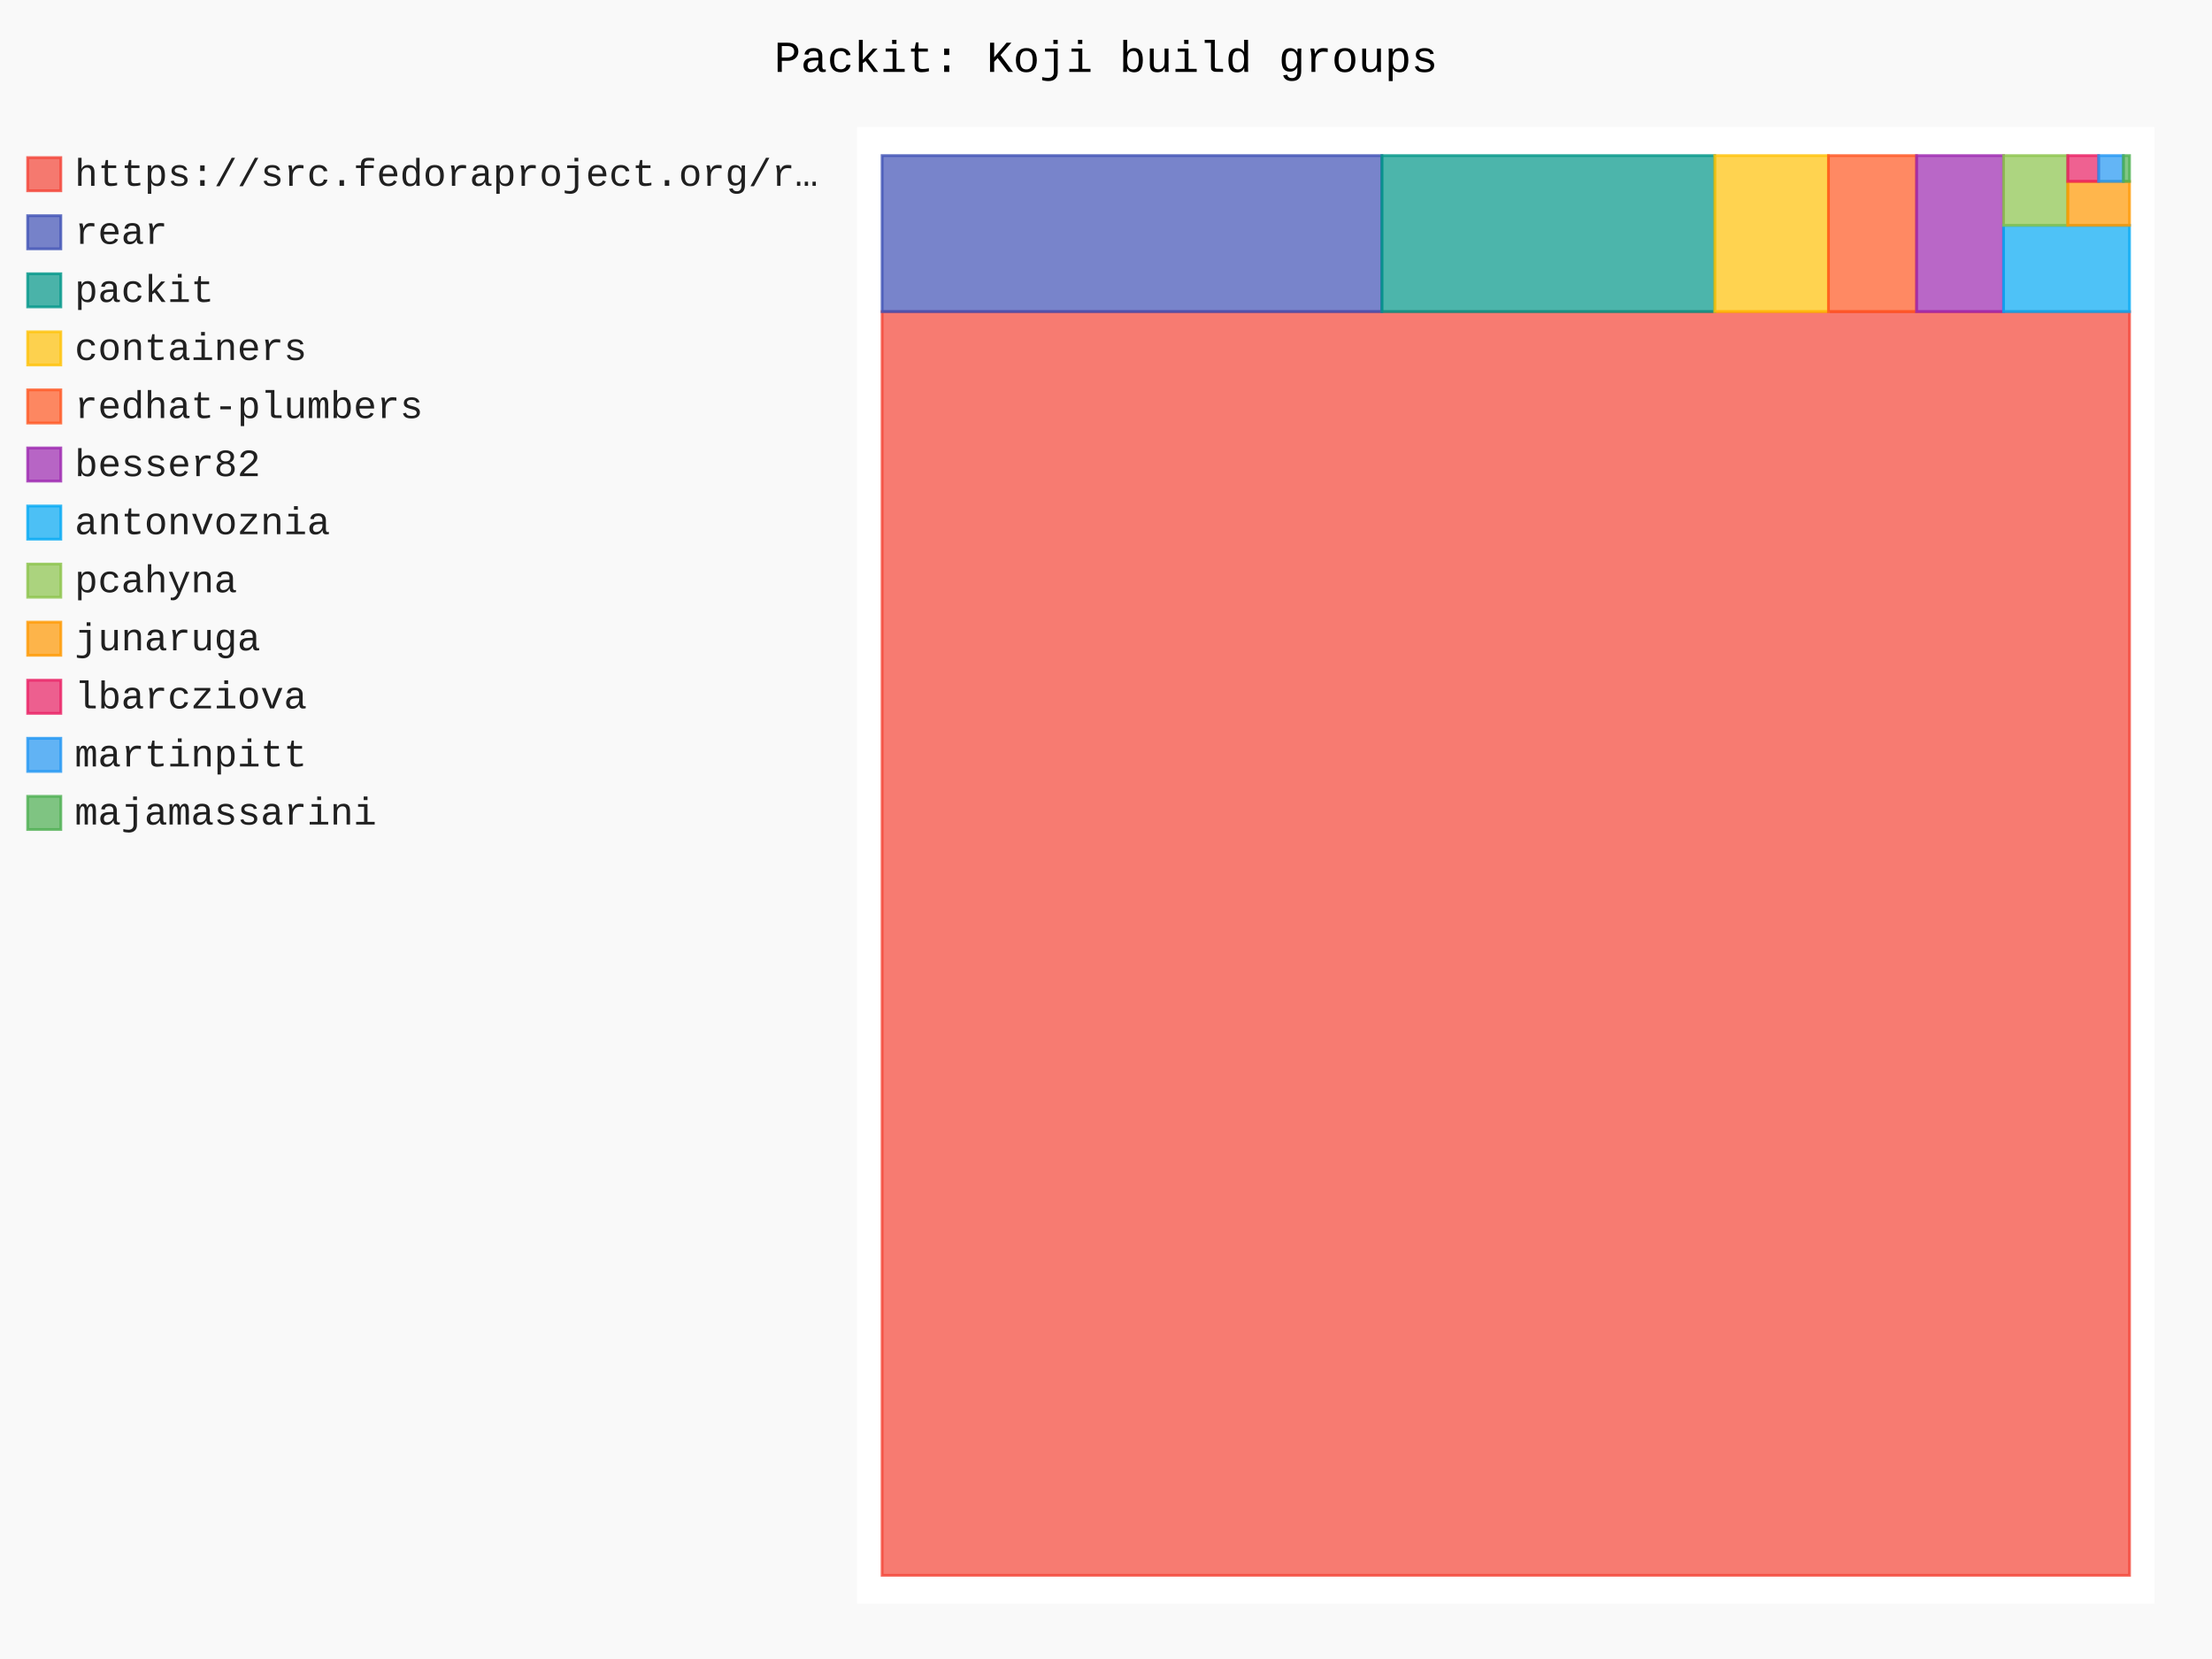
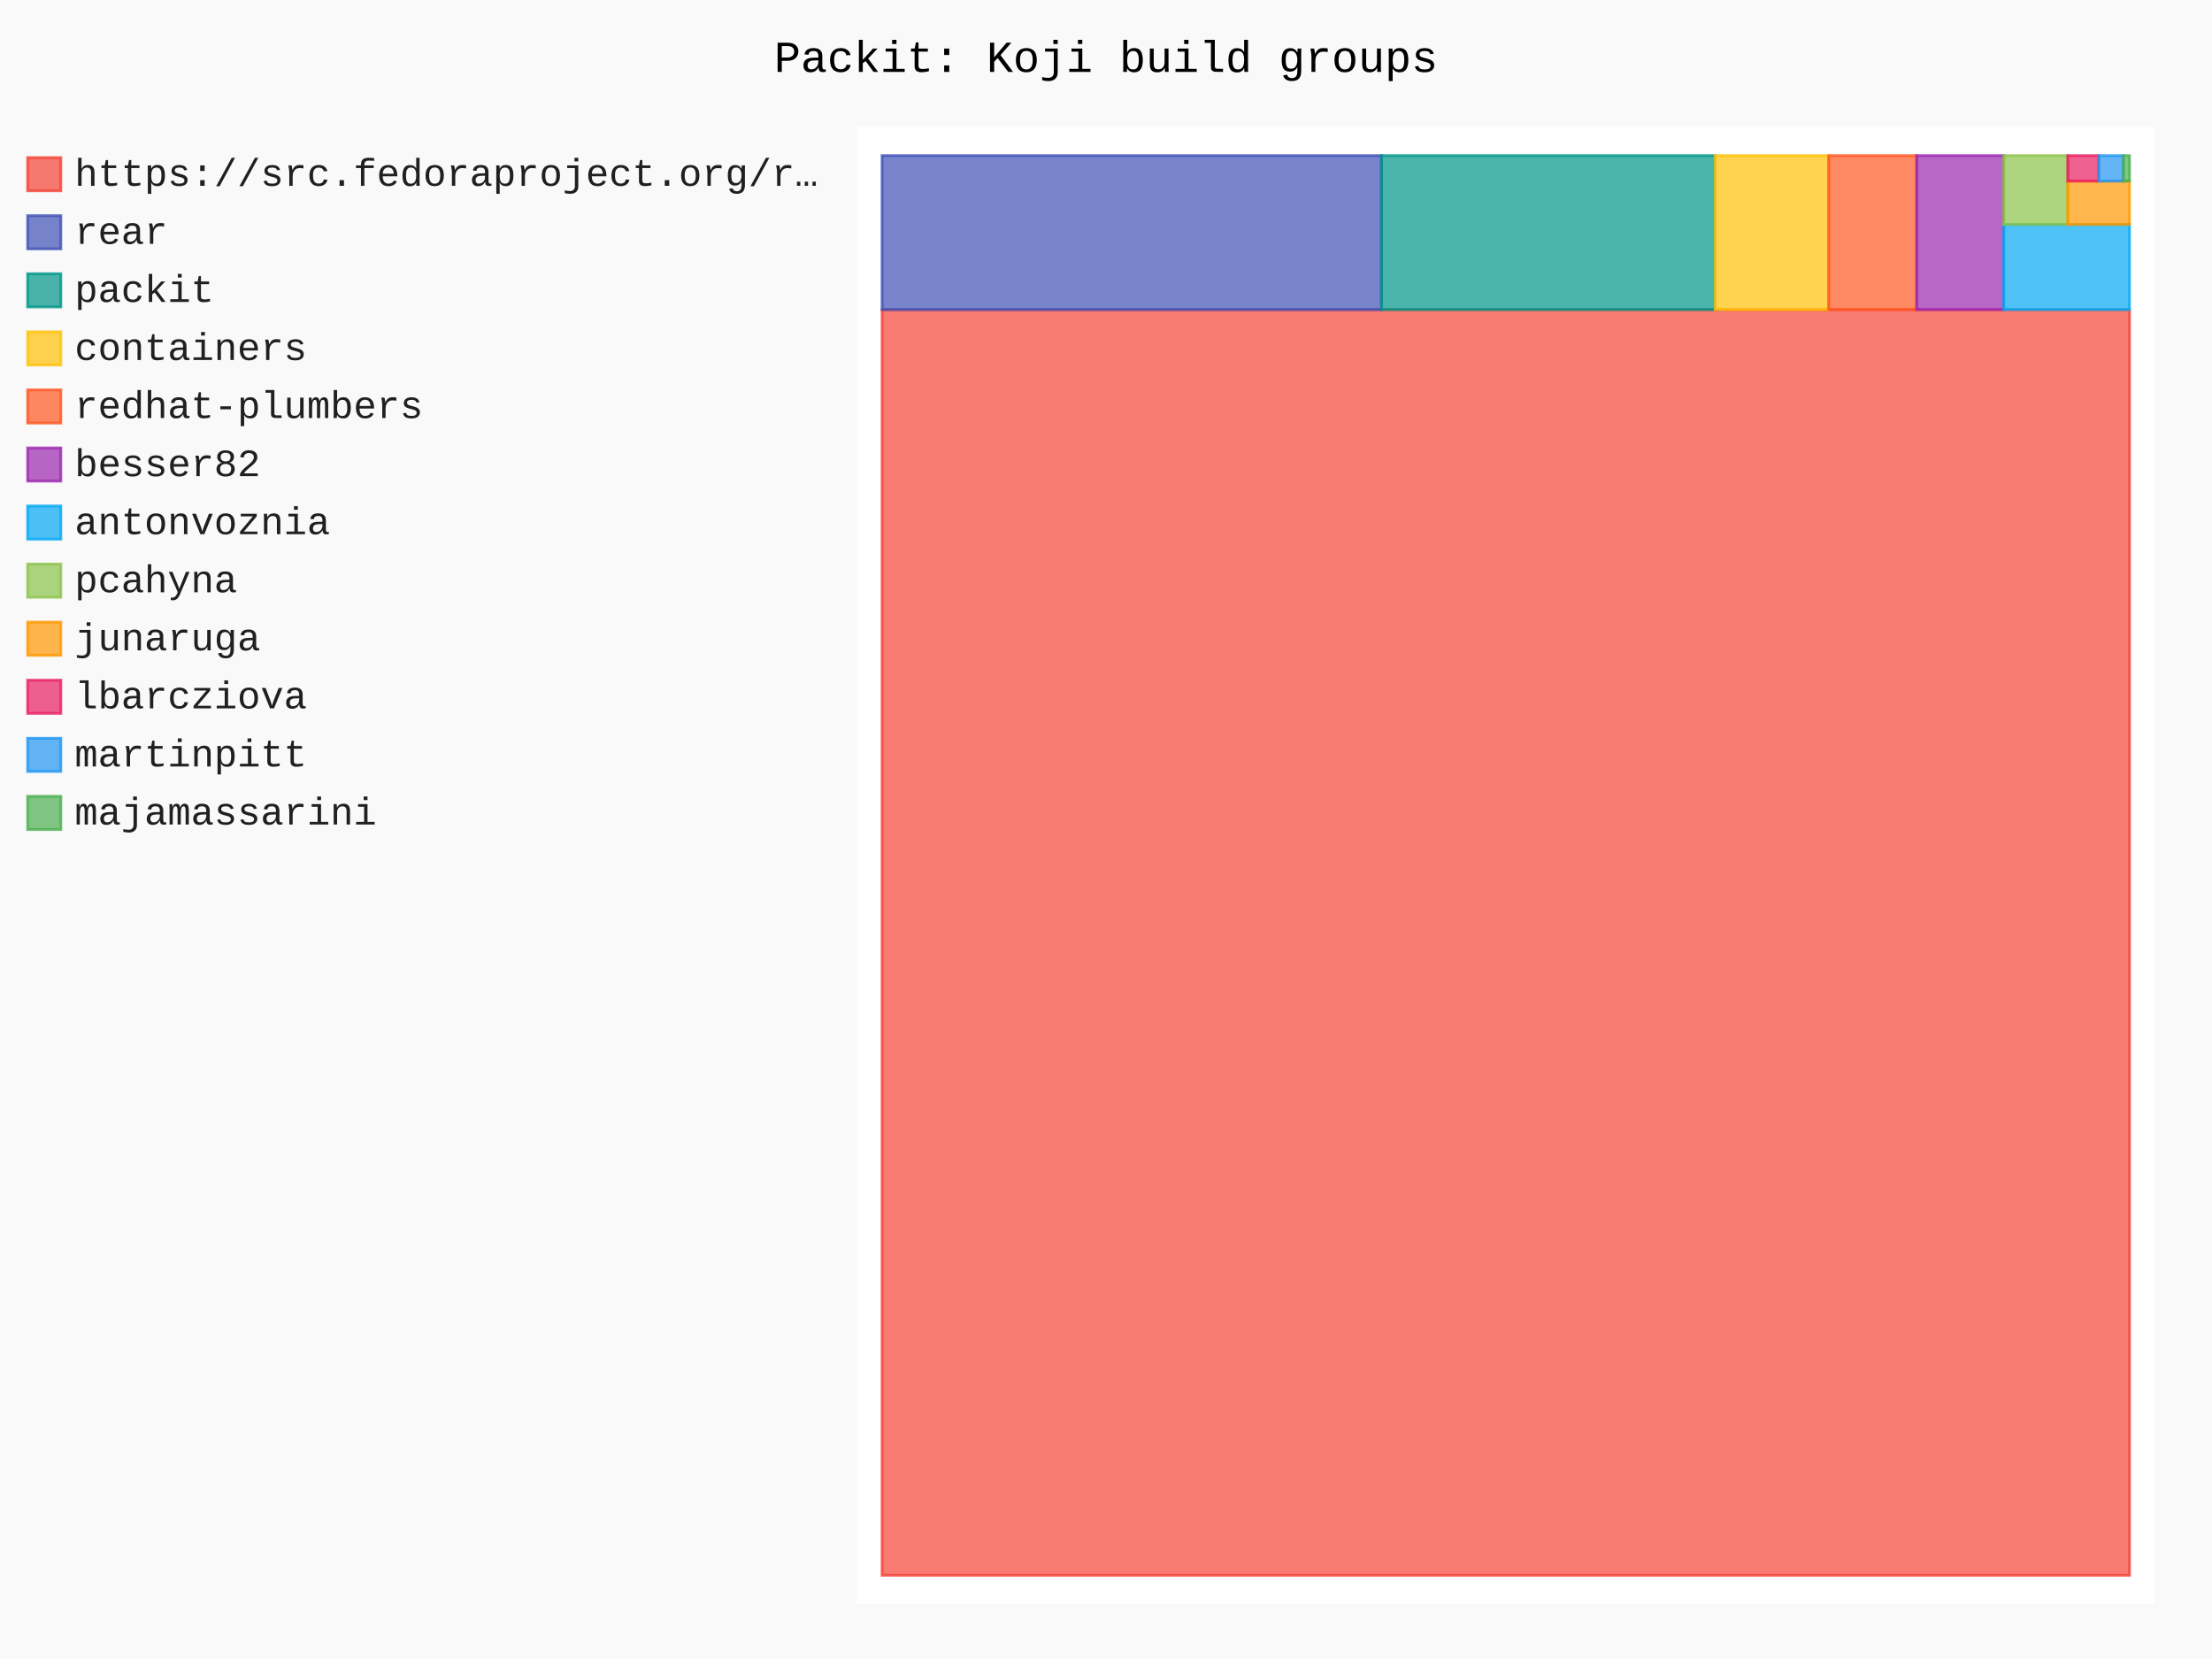
- <svg xmlns="http://www.w3.org/2000/svg" id="chart-90a12028-9583-4507-a07d-66be685a1236" class="pygal-chart" viewBox="0 0 800 600">
+ <svg xmlns="http://www.w3.org/2000/svg" id="chart-0a63d9a4-ad06-4e2a-a9b1-6d772ca0bd11" class="pygal-chart" viewBox="0 0 800 600">
  <defs>
-     <style type="text/css">#chart-90a12028-9583-4507-a07d-66be685a1236{-webkit-user-select:none;-webkit-font-smoothing:antialiased;font-family:Consolas,"Liberation Mono",Menlo,Courier,monospace}#chart-90a12028-9583-4507-a07d-66be685a1236 .title{font-family:Consolas,"Liberation Mono",Menlo,Courier,monospace;font-size:16px}#chart-90a12028-9583-4507-a07d-66be685a1236 .legends .legend text{font-family:Consolas,"Liberation Mono",Menlo,Courier,monospace;font-size:14px}#chart-90a12028-9583-4507-a07d-66be685a1236 .axis text{font-family:Consolas,"Liberation Mono",Menlo,Courier,monospace;font-size:10px}#chart-90a12028-9583-4507-a07d-66be685a1236 .axis text.major{font-family:Consolas,"Liberation Mono",Menlo,Courier,monospace;font-size:10px}#chart-90a12028-9583-4507-a07d-66be685a1236 .text-overlay text.value{font-family:Consolas,"Liberation Mono",Menlo,Courier,monospace;font-size:16px}#chart-90a12028-9583-4507-a07d-66be685a1236 .text-overlay text.label{font-family:Consolas,"Liberation Mono",Menlo,Courier,monospace;font-size:10px}#chart-90a12028-9583-4507-a07d-66be685a1236 .tooltip{font-family:Consolas,"Liberation Mono",Menlo,Courier,monospace;font-size:14px}#chart-90a12028-9583-4507-a07d-66be685a1236 text.no_data{font-family:Consolas,"Liberation Mono",Menlo,Courier,monospace;font-size:64px}
- #chart-90a12028-9583-4507-a07d-66be685a1236{background-color:rgba(249,249,249,1)}#chart-90a12028-9583-4507-a07d-66be685a1236 path,#chart-90a12028-9583-4507-a07d-66be685a1236 line,#chart-90a12028-9583-4507-a07d-66be685a1236 rect,#chart-90a12028-9583-4507-a07d-66be685a1236 circle{-webkit-transition:150ms;-moz-transition:150ms;transition:150ms}#chart-90a12028-9583-4507-a07d-66be685a1236 .graph &gt; .background{fill:rgba(249,249,249,1)}#chart-90a12028-9583-4507-a07d-66be685a1236 .plot &gt; .background{fill:rgba(255,255,255,1)}#chart-90a12028-9583-4507-a07d-66be685a1236 .graph{fill:rgba(0,0,0,.87)}#chart-90a12028-9583-4507-a07d-66be685a1236 text.no_data{fill:rgba(0,0,0,1)}#chart-90a12028-9583-4507-a07d-66be685a1236 .title{fill:rgba(0,0,0,1)}#chart-90a12028-9583-4507-a07d-66be685a1236 .legends .legend text{fill:rgba(0,0,0,.87)}#chart-90a12028-9583-4507-a07d-66be685a1236 .legends .legend:hover text{fill:rgba(0,0,0,1)}#chart-90a12028-9583-4507-a07d-66be685a1236 .axis .line{stroke:rgba(0,0,0,1)}#chart-90a12028-9583-4507-a07d-66be685a1236 .axis .guide.line{stroke:rgba(0,0,0,.54)}#chart-90a12028-9583-4507-a07d-66be685a1236 .axis .major.line{stroke:rgba(0,0,0,.87)}#chart-90a12028-9583-4507-a07d-66be685a1236 .axis text.major{fill:rgba(0,0,0,1)}#chart-90a12028-9583-4507-a07d-66be685a1236 .axis.y .guides:hover .guide.line,#chart-90a12028-9583-4507-a07d-66be685a1236 .line-graph .axis.x .guides:hover .guide.line,#chart-90a12028-9583-4507-a07d-66be685a1236 .stackedline-graph .axis.x .guides:hover .guide.line,#chart-90a12028-9583-4507-a07d-66be685a1236 .xy-graph .axis.x .guides:hover .guide.line{stroke:rgba(0,0,0,1)}#chart-90a12028-9583-4507-a07d-66be685a1236 .axis .guides:hover text{fill:rgba(0,0,0,1)}#chart-90a12028-9583-4507-a07d-66be685a1236 .reactive{fill-opacity:.7;stroke-opacity:.8;stroke-width:1}#chart-90a12028-9583-4507-a07d-66be685a1236 .ci{stroke:rgba(0,0,0,.87)}#chart-90a12028-9583-4507-a07d-66be685a1236 .reactive.active,#chart-90a12028-9583-4507-a07d-66be685a1236 .active .reactive{fill-opacity:.8;stroke-opacity:.9;stroke-width:4}#chart-90a12028-9583-4507-a07d-66be685a1236 .ci .reactive.active{stroke-width:1.5}#chart-90a12028-9583-4507-a07d-66be685a1236 .series text{fill:rgba(0,0,0,1)}#chart-90a12028-9583-4507-a07d-66be685a1236 .tooltip rect{fill:rgba(255,255,255,1);stroke:rgba(0,0,0,1);-webkit-transition:opacity 150ms;-moz-transition:opacity 150ms;transition:opacity 150ms}#chart-90a12028-9583-4507-a07d-66be685a1236 .tooltip .label{fill:rgba(0,0,0,.87)}#chart-90a12028-9583-4507-a07d-66be685a1236 .tooltip .label{fill:rgba(0,0,0,.87)}#chart-90a12028-9583-4507-a07d-66be685a1236 .tooltip .legend{font-size:.8em;fill:rgba(0,0,0,.54)}#chart-90a12028-9583-4507-a07d-66be685a1236 .tooltip .x_label{font-size:.6em;fill:rgba(0,0,0,1)}#chart-90a12028-9583-4507-a07d-66be685a1236 .tooltip .xlink{font-size:.5em;text-decoration:underline}#chart-90a12028-9583-4507-a07d-66be685a1236 .tooltip .value{font-size:1.5em}#chart-90a12028-9583-4507-a07d-66be685a1236 .bound{font-size:.5em}#chart-90a12028-9583-4507-a07d-66be685a1236 .max-value{font-size:.75em;fill:rgba(0,0,0,.54)}#chart-90a12028-9583-4507-a07d-66be685a1236 .map-element{fill:rgba(255,255,255,1);stroke:rgba(0,0,0,.54) !important}#chart-90a12028-9583-4507-a07d-66be685a1236 .map-element .reactive{fill-opacity:inherit;stroke-opacity:inherit}#chart-90a12028-9583-4507-a07d-66be685a1236 .color-0,#chart-90a12028-9583-4507-a07d-66be685a1236 .color-0 a:visited{stroke:#F44336;fill:#F44336}#chart-90a12028-9583-4507-a07d-66be685a1236 .color-1,#chart-90a12028-9583-4507-a07d-66be685a1236 .color-1 a:visited{stroke:#3F51B5;fill:#3F51B5}#chart-90a12028-9583-4507-a07d-66be685a1236 .color-2,#chart-90a12028-9583-4507-a07d-66be685a1236 .color-2 a:visited{stroke:#009688;fill:#009688}#chart-90a12028-9583-4507-a07d-66be685a1236 .color-3,#chart-90a12028-9583-4507-a07d-66be685a1236 .color-3 a:visited{stroke:#FFC107;fill:#FFC107}#chart-90a12028-9583-4507-a07d-66be685a1236 .color-4,#chart-90a12028-9583-4507-a07d-66be685a1236 .color-4 a:visited{stroke:#FF5722;fill:#FF5722}#chart-90a12028-9583-4507-a07d-66be685a1236 .color-5,#chart-90a12028-9583-4507-a07d-66be685a1236 .color-5 a:visited{stroke:#9C27B0;fill:#9C27B0}#chart-90a12028-9583-4507-a07d-66be685a1236 .color-6,#chart-90a12028-9583-4507-a07d-66be685a1236 .color-6 a:visited{stroke:#03A9F4;fill:#03A9F4}#chart-90a12028-9583-4507-a07d-66be685a1236 .color-7,#chart-90a12028-9583-4507-a07d-66be685a1236 .color-7 a:visited{stroke:#8BC34A;fill:#8BC34A}#chart-90a12028-9583-4507-a07d-66be685a1236 .color-8,#chart-90a12028-9583-4507-a07d-66be685a1236 .color-8 a:visited{stroke:#FF9800;fill:#FF9800}#chart-90a12028-9583-4507-a07d-66be685a1236 .color-9,#chart-90a12028-9583-4507-a07d-66be685a1236 .color-9 a:visited{stroke:#E91E63;fill:#E91E63}#chart-90a12028-9583-4507-a07d-66be685a1236 .color-10,#chart-90a12028-9583-4507-a07d-66be685a1236 .color-10 a:visited{stroke:#2196F3;fill:#2196F3}#chart-90a12028-9583-4507-a07d-66be685a1236 .color-11,#chart-90a12028-9583-4507-a07d-66be685a1236 .color-11 a:visited{stroke:#4CAF50;fill:#4CAF50}#chart-90a12028-9583-4507-a07d-66be685a1236 .text-overlay .color-0 text{fill:black}#chart-90a12028-9583-4507-a07d-66be685a1236 .text-overlay .color-1 text{fill:black}#chart-90a12028-9583-4507-a07d-66be685a1236 .text-overlay .color-2 text{fill:black}#chart-90a12028-9583-4507-a07d-66be685a1236 .text-overlay .color-3 text{fill:black}#chart-90a12028-9583-4507-a07d-66be685a1236 .text-overlay .color-4 text{fill:black}#chart-90a12028-9583-4507-a07d-66be685a1236 .text-overlay .color-5 text{fill:black}#chart-90a12028-9583-4507-a07d-66be685a1236 .text-overlay .color-6 text{fill:black}#chart-90a12028-9583-4507-a07d-66be685a1236 .text-overlay .color-7 text{fill:black}#chart-90a12028-9583-4507-a07d-66be685a1236 .text-overlay .color-8 text{fill:black}#chart-90a12028-9583-4507-a07d-66be685a1236 .text-overlay .color-9 text{fill:black}#chart-90a12028-9583-4507-a07d-66be685a1236 .text-overlay .color-10 text{fill:black}#chart-90a12028-9583-4507-a07d-66be685a1236 .text-overlay .color-11 text{fill:black}
- #chart-90a12028-9583-4507-a07d-66be685a1236 text.no_data{text-anchor:middle}#chart-90a12028-9583-4507-a07d-66be685a1236 .guide.line{fill:none}#chart-90a12028-9583-4507-a07d-66be685a1236 .centered{text-anchor:middle}#chart-90a12028-9583-4507-a07d-66be685a1236 .title{text-anchor:middle}#chart-90a12028-9583-4507-a07d-66be685a1236 .legends .legend text{fill-opacity:1}#chart-90a12028-9583-4507-a07d-66be685a1236 .axis.x text{text-anchor:middle}#chart-90a12028-9583-4507-a07d-66be685a1236 .axis.x:not(.web) text[transform]{text-anchor:start}#chart-90a12028-9583-4507-a07d-66be685a1236 .axis.x:not(.web) text[transform].backwards{text-anchor:end}#chart-90a12028-9583-4507-a07d-66be685a1236 .axis.y text{text-anchor:end}#chart-90a12028-9583-4507-a07d-66be685a1236 .axis.y text[transform].backwards{text-anchor:start}#chart-90a12028-9583-4507-a07d-66be685a1236 .axis.y2 text{text-anchor:start}#chart-90a12028-9583-4507-a07d-66be685a1236 .axis.y2 text[transform].backwards{text-anchor:end}#chart-90a12028-9583-4507-a07d-66be685a1236 .axis .guide.line{stroke-dasharray:4,4;stroke:black}#chart-90a12028-9583-4507-a07d-66be685a1236 .axis .major.guide.line{stroke-dasharray:6,6;stroke:black}#chart-90a12028-9583-4507-a07d-66be685a1236 .horizontal .axis.y .guide.line,#chart-90a12028-9583-4507-a07d-66be685a1236 .horizontal .axis.y2 .guide.line,#chart-90a12028-9583-4507-a07d-66be685a1236 .vertical .axis.x .guide.line{opacity:0}#chart-90a12028-9583-4507-a07d-66be685a1236 .horizontal .axis.always_show .guide.line,#chart-90a12028-9583-4507-a07d-66be685a1236 .vertical .axis.always_show .guide.line{opacity:1 !important}#chart-90a12028-9583-4507-a07d-66be685a1236 .axis.y .guides:hover .guide.line,#chart-90a12028-9583-4507-a07d-66be685a1236 .axis.y2 .guides:hover .guide.line,#chart-90a12028-9583-4507-a07d-66be685a1236 .axis.x .guides:hover .guide.line{opacity:1}#chart-90a12028-9583-4507-a07d-66be685a1236 .axis .guides:hover text{opacity:1}#chart-90a12028-9583-4507-a07d-66be685a1236 .nofill{fill:none}#chart-90a12028-9583-4507-a07d-66be685a1236 .subtle-fill{fill-opacity:.2}#chart-90a12028-9583-4507-a07d-66be685a1236 .dot{stroke-width:1px;fill-opacity:1;stroke-opacity:1}#chart-90a12028-9583-4507-a07d-66be685a1236 .dot.active{stroke-width:5px}#chart-90a12028-9583-4507-a07d-66be685a1236 .dot.negative{fill:transparent}#chart-90a12028-9583-4507-a07d-66be685a1236 text,#chart-90a12028-9583-4507-a07d-66be685a1236 tspan{stroke:none !important}#chart-90a12028-9583-4507-a07d-66be685a1236 .series text.active{opacity:1}#chart-90a12028-9583-4507-a07d-66be685a1236 .tooltip rect{fill-opacity:.95;stroke-width:.5}#chart-90a12028-9583-4507-a07d-66be685a1236 .tooltip text{fill-opacity:1}#chart-90a12028-9583-4507-a07d-66be685a1236 .showable{visibility:hidden}#chart-90a12028-9583-4507-a07d-66be685a1236 .showable.shown{visibility:visible}#chart-90a12028-9583-4507-a07d-66be685a1236 .gauge-background{fill:rgba(229,229,229,1);stroke:none}#chart-90a12028-9583-4507-a07d-66be685a1236 .bg-lines{stroke:rgba(249,249,249,1);stroke-width:2px}</style>
+     <style type="text/css">#chart-0a63d9a4-ad06-4e2a-a9b1-6d772ca0bd11{-webkit-user-select:none;-webkit-font-smoothing:antialiased;font-family:Consolas,"Liberation Mono",Menlo,Courier,monospace}#chart-0a63d9a4-ad06-4e2a-a9b1-6d772ca0bd11 .title{font-family:Consolas,"Liberation Mono",Menlo,Courier,monospace;font-size:16px}#chart-0a63d9a4-ad06-4e2a-a9b1-6d772ca0bd11 .legends .legend text{font-family:Consolas,"Liberation Mono",Menlo,Courier,monospace;font-size:14px}#chart-0a63d9a4-ad06-4e2a-a9b1-6d772ca0bd11 .axis text{font-family:Consolas,"Liberation Mono",Menlo,Courier,monospace;font-size:10px}#chart-0a63d9a4-ad06-4e2a-a9b1-6d772ca0bd11 .axis text.major{font-family:Consolas,"Liberation Mono",Menlo,Courier,monospace;font-size:10px}#chart-0a63d9a4-ad06-4e2a-a9b1-6d772ca0bd11 .text-overlay text.value{font-family:Consolas,"Liberation Mono",Menlo,Courier,monospace;font-size:16px}#chart-0a63d9a4-ad06-4e2a-a9b1-6d772ca0bd11 .text-overlay text.label{font-family:Consolas,"Liberation Mono",Menlo,Courier,monospace;font-size:10px}#chart-0a63d9a4-ad06-4e2a-a9b1-6d772ca0bd11 .tooltip{font-family:Consolas,"Liberation Mono",Menlo,Courier,monospace;font-size:14px}#chart-0a63d9a4-ad06-4e2a-a9b1-6d772ca0bd11 text.no_data{font-family:Consolas,"Liberation Mono",Menlo,Courier,monospace;font-size:64px}
+ #chart-0a63d9a4-ad06-4e2a-a9b1-6d772ca0bd11{background-color:rgba(249,249,249,1)}#chart-0a63d9a4-ad06-4e2a-a9b1-6d772ca0bd11 path,#chart-0a63d9a4-ad06-4e2a-a9b1-6d772ca0bd11 line,#chart-0a63d9a4-ad06-4e2a-a9b1-6d772ca0bd11 rect,#chart-0a63d9a4-ad06-4e2a-a9b1-6d772ca0bd11 circle{-webkit-transition:150ms;-moz-transition:150ms;transition:150ms}#chart-0a63d9a4-ad06-4e2a-a9b1-6d772ca0bd11 .graph &gt; .background{fill:rgba(249,249,249,1)}#chart-0a63d9a4-ad06-4e2a-a9b1-6d772ca0bd11 .plot &gt; .background{fill:rgba(255,255,255,1)}#chart-0a63d9a4-ad06-4e2a-a9b1-6d772ca0bd11 .graph{fill:rgba(0,0,0,.87)}#chart-0a63d9a4-ad06-4e2a-a9b1-6d772ca0bd11 text.no_data{fill:rgba(0,0,0,1)}#chart-0a63d9a4-ad06-4e2a-a9b1-6d772ca0bd11 .title{fill:rgba(0,0,0,1)}#chart-0a63d9a4-ad06-4e2a-a9b1-6d772ca0bd11 .legends .legend text{fill:rgba(0,0,0,.87)}#chart-0a63d9a4-ad06-4e2a-a9b1-6d772ca0bd11 .legends .legend:hover text{fill:rgba(0,0,0,1)}#chart-0a63d9a4-ad06-4e2a-a9b1-6d772ca0bd11 .axis .line{stroke:rgba(0,0,0,1)}#chart-0a63d9a4-ad06-4e2a-a9b1-6d772ca0bd11 .axis .guide.line{stroke:rgba(0,0,0,.54)}#chart-0a63d9a4-ad06-4e2a-a9b1-6d772ca0bd11 .axis .major.line{stroke:rgba(0,0,0,.87)}#chart-0a63d9a4-ad06-4e2a-a9b1-6d772ca0bd11 .axis text.major{fill:rgba(0,0,0,1)}#chart-0a63d9a4-ad06-4e2a-a9b1-6d772ca0bd11 .axis.y .guides:hover .guide.line,#chart-0a63d9a4-ad06-4e2a-a9b1-6d772ca0bd11 .line-graph .axis.x .guides:hover .guide.line,#chart-0a63d9a4-ad06-4e2a-a9b1-6d772ca0bd11 .stackedline-graph .axis.x .guides:hover .guide.line,#chart-0a63d9a4-ad06-4e2a-a9b1-6d772ca0bd11 .xy-graph .axis.x .guides:hover .guide.line{stroke:rgba(0,0,0,1)}#chart-0a63d9a4-ad06-4e2a-a9b1-6d772ca0bd11 .axis .guides:hover text{fill:rgba(0,0,0,1)}#chart-0a63d9a4-ad06-4e2a-a9b1-6d772ca0bd11 .reactive{fill-opacity:.7;stroke-opacity:.8;stroke-width:1}#chart-0a63d9a4-ad06-4e2a-a9b1-6d772ca0bd11 .ci{stroke:rgba(0,0,0,.87)}#chart-0a63d9a4-ad06-4e2a-a9b1-6d772ca0bd11 .reactive.active,#chart-0a63d9a4-ad06-4e2a-a9b1-6d772ca0bd11 .active .reactive{fill-opacity:.8;stroke-opacity:.9;stroke-width:4}#chart-0a63d9a4-ad06-4e2a-a9b1-6d772ca0bd11 .ci .reactive.active{stroke-width:1.5}#chart-0a63d9a4-ad06-4e2a-a9b1-6d772ca0bd11 .series text{fill:rgba(0,0,0,1)}#chart-0a63d9a4-ad06-4e2a-a9b1-6d772ca0bd11 .tooltip rect{fill:rgba(255,255,255,1);stroke:rgba(0,0,0,1);-webkit-transition:opacity 150ms;-moz-transition:opacity 150ms;transition:opacity 150ms}#chart-0a63d9a4-ad06-4e2a-a9b1-6d772ca0bd11 .tooltip .label{fill:rgba(0,0,0,.87)}#chart-0a63d9a4-ad06-4e2a-a9b1-6d772ca0bd11 .tooltip .label{fill:rgba(0,0,0,.87)}#chart-0a63d9a4-ad06-4e2a-a9b1-6d772ca0bd11 .tooltip .legend{font-size:.8em;fill:rgba(0,0,0,.54)}#chart-0a63d9a4-ad06-4e2a-a9b1-6d772ca0bd11 .tooltip .x_label{font-size:.6em;fill:rgba(0,0,0,1)}#chart-0a63d9a4-ad06-4e2a-a9b1-6d772ca0bd11 .tooltip .xlink{font-size:.5em;text-decoration:underline}#chart-0a63d9a4-ad06-4e2a-a9b1-6d772ca0bd11 .tooltip .value{font-size:1.5em}#chart-0a63d9a4-ad06-4e2a-a9b1-6d772ca0bd11 .bound{font-size:.5em}#chart-0a63d9a4-ad06-4e2a-a9b1-6d772ca0bd11 .max-value{font-size:.75em;fill:rgba(0,0,0,.54)}#chart-0a63d9a4-ad06-4e2a-a9b1-6d772ca0bd11 .map-element{fill:rgba(255,255,255,1);stroke:rgba(0,0,0,.54) !important}#chart-0a63d9a4-ad06-4e2a-a9b1-6d772ca0bd11 .map-element .reactive{fill-opacity:inherit;stroke-opacity:inherit}#chart-0a63d9a4-ad06-4e2a-a9b1-6d772ca0bd11 .color-0,#chart-0a63d9a4-ad06-4e2a-a9b1-6d772ca0bd11 .color-0 a:visited{stroke:#F44336;fill:#F44336}#chart-0a63d9a4-ad06-4e2a-a9b1-6d772ca0bd11 .color-1,#chart-0a63d9a4-ad06-4e2a-a9b1-6d772ca0bd11 .color-1 a:visited{stroke:#3F51B5;fill:#3F51B5}#chart-0a63d9a4-ad06-4e2a-a9b1-6d772ca0bd11 .color-2,#chart-0a63d9a4-ad06-4e2a-a9b1-6d772ca0bd11 .color-2 a:visited{stroke:#009688;fill:#009688}#chart-0a63d9a4-ad06-4e2a-a9b1-6d772ca0bd11 .color-3,#chart-0a63d9a4-ad06-4e2a-a9b1-6d772ca0bd11 .color-3 a:visited{stroke:#FFC107;fill:#FFC107}#chart-0a63d9a4-ad06-4e2a-a9b1-6d772ca0bd11 .color-4,#chart-0a63d9a4-ad06-4e2a-a9b1-6d772ca0bd11 .color-4 a:visited{stroke:#FF5722;fill:#FF5722}#chart-0a63d9a4-ad06-4e2a-a9b1-6d772ca0bd11 .color-5,#chart-0a63d9a4-ad06-4e2a-a9b1-6d772ca0bd11 .color-5 a:visited{stroke:#9C27B0;fill:#9C27B0}#chart-0a63d9a4-ad06-4e2a-a9b1-6d772ca0bd11 .color-6,#chart-0a63d9a4-ad06-4e2a-a9b1-6d772ca0bd11 .color-6 a:visited{stroke:#03A9F4;fill:#03A9F4}#chart-0a63d9a4-ad06-4e2a-a9b1-6d772ca0bd11 .color-7,#chart-0a63d9a4-ad06-4e2a-a9b1-6d772ca0bd11 .color-7 a:visited{stroke:#8BC34A;fill:#8BC34A}#chart-0a63d9a4-ad06-4e2a-a9b1-6d772ca0bd11 .color-8,#chart-0a63d9a4-ad06-4e2a-a9b1-6d772ca0bd11 .color-8 a:visited{stroke:#FF9800;fill:#FF9800}#chart-0a63d9a4-ad06-4e2a-a9b1-6d772ca0bd11 .color-9,#chart-0a63d9a4-ad06-4e2a-a9b1-6d772ca0bd11 .color-9 a:visited{stroke:#E91E63;fill:#E91E63}#chart-0a63d9a4-ad06-4e2a-a9b1-6d772ca0bd11 .color-10,#chart-0a63d9a4-ad06-4e2a-a9b1-6d772ca0bd11 .color-10 a:visited{stroke:#2196F3;fill:#2196F3}#chart-0a63d9a4-ad06-4e2a-a9b1-6d772ca0bd11 .color-11,#chart-0a63d9a4-ad06-4e2a-a9b1-6d772ca0bd11 .color-11 a:visited{stroke:#4CAF50;fill:#4CAF50}#chart-0a63d9a4-ad06-4e2a-a9b1-6d772ca0bd11 .text-overlay .color-0 text{fill:black}#chart-0a63d9a4-ad06-4e2a-a9b1-6d772ca0bd11 .text-overlay .color-1 text{fill:black}#chart-0a63d9a4-ad06-4e2a-a9b1-6d772ca0bd11 .text-overlay .color-2 text{fill:black}#chart-0a63d9a4-ad06-4e2a-a9b1-6d772ca0bd11 .text-overlay .color-3 text{fill:black}#chart-0a63d9a4-ad06-4e2a-a9b1-6d772ca0bd11 .text-overlay .color-4 text{fill:black}#chart-0a63d9a4-ad06-4e2a-a9b1-6d772ca0bd11 .text-overlay .color-5 text{fill:black}#chart-0a63d9a4-ad06-4e2a-a9b1-6d772ca0bd11 .text-overlay .color-6 text{fill:black}#chart-0a63d9a4-ad06-4e2a-a9b1-6d772ca0bd11 .text-overlay .color-7 text{fill:black}#chart-0a63d9a4-ad06-4e2a-a9b1-6d772ca0bd11 .text-overlay .color-8 text{fill:black}#chart-0a63d9a4-ad06-4e2a-a9b1-6d772ca0bd11 .text-overlay .color-9 text{fill:black}#chart-0a63d9a4-ad06-4e2a-a9b1-6d772ca0bd11 .text-overlay .color-10 text{fill:black}#chart-0a63d9a4-ad06-4e2a-a9b1-6d772ca0bd11 .text-overlay .color-11 text{fill:black}
+ #chart-0a63d9a4-ad06-4e2a-a9b1-6d772ca0bd11 text.no_data{text-anchor:middle}#chart-0a63d9a4-ad06-4e2a-a9b1-6d772ca0bd11 .guide.line{fill:none}#chart-0a63d9a4-ad06-4e2a-a9b1-6d772ca0bd11 .centered{text-anchor:middle}#chart-0a63d9a4-ad06-4e2a-a9b1-6d772ca0bd11 .title{text-anchor:middle}#chart-0a63d9a4-ad06-4e2a-a9b1-6d772ca0bd11 .legends .legend text{fill-opacity:1}#chart-0a63d9a4-ad06-4e2a-a9b1-6d772ca0bd11 .axis.x text{text-anchor:middle}#chart-0a63d9a4-ad06-4e2a-a9b1-6d772ca0bd11 .axis.x:not(.web) text[transform]{text-anchor:start}#chart-0a63d9a4-ad06-4e2a-a9b1-6d772ca0bd11 .axis.x:not(.web) text[transform].backwards{text-anchor:end}#chart-0a63d9a4-ad06-4e2a-a9b1-6d772ca0bd11 .axis.y text{text-anchor:end}#chart-0a63d9a4-ad06-4e2a-a9b1-6d772ca0bd11 .axis.y text[transform].backwards{text-anchor:start}#chart-0a63d9a4-ad06-4e2a-a9b1-6d772ca0bd11 .axis.y2 text{text-anchor:start}#chart-0a63d9a4-ad06-4e2a-a9b1-6d772ca0bd11 .axis.y2 text[transform].backwards{text-anchor:end}#chart-0a63d9a4-ad06-4e2a-a9b1-6d772ca0bd11 .axis .guide.line{stroke-dasharray:4,4;stroke:black}#chart-0a63d9a4-ad06-4e2a-a9b1-6d772ca0bd11 .axis .major.guide.line{stroke-dasharray:6,6;stroke:black}#chart-0a63d9a4-ad06-4e2a-a9b1-6d772ca0bd11 .horizontal .axis.y .guide.line,#chart-0a63d9a4-ad06-4e2a-a9b1-6d772ca0bd11 .horizontal .axis.y2 .guide.line,#chart-0a63d9a4-ad06-4e2a-a9b1-6d772ca0bd11 .vertical .axis.x .guide.line{opacity:0}#chart-0a63d9a4-ad06-4e2a-a9b1-6d772ca0bd11 .horizontal .axis.always_show .guide.line,#chart-0a63d9a4-ad06-4e2a-a9b1-6d772ca0bd11 .vertical .axis.always_show .guide.line{opacity:1 !important}#chart-0a63d9a4-ad06-4e2a-a9b1-6d772ca0bd11 .axis.y .guides:hover .guide.line,#chart-0a63d9a4-ad06-4e2a-a9b1-6d772ca0bd11 .axis.y2 .guides:hover .guide.line,#chart-0a63d9a4-ad06-4e2a-a9b1-6d772ca0bd11 .axis.x .guides:hover .guide.line{opacity:1}#chart-0a63d9a4-ad06-4e2a-a9b1-6d772ca0bd11 .axis .guides:hover text{opacity:1}#chart-0a63d9a4-ad06-4e2a-a9b1-6d772ca0bd11 .nofill{fill:none}#chart-0a63d9a4-ad06-4e2a-a9b1-6d772ca0bd11 .subtle-fill{fill-opacity:.2}#chart-0a63d9a4-ad06-4e2a-a9b1-6d772ca0bd11 .dot{stroke-width:1px;fill-opacity:1;stroke-opacity:1}#chart-0a63d9a4-ad06-4e2a-a9b1-6d772ca0bd11 .dot.active{stroke-width:5px}#chart-0a63d9a4-ad06-4e2a-a9b1-6d772ca0bd11 .dot.negative{fill:transparent}#chart-0a63d9a4-ad06-4e2a-a9b1-6d772ca0bd11 text,#chart-0a63d9a4-ad06-4e2a-a9b1-6d772ca0bd11 tspan{stroke:none !important}#chart-0a63d9a4-ad06-4e2a-a9b1-6d772ca0bd11 .series text.active{opacity:1}#chart-0a63d9a4-ad06-4e2a-a9b1-6d772ca0bd11 .tooltip rect{fill-opacity:.95;stroke-width:.5}#chart-0a63d9a4-ad06-4e2a-a9b1-6d772ca0bd11 .tooltip text{fill-opacity:1}#chart-0a63d9a4-ad06-4e2a-a9b1-6d772ca0bd11 .showable{visibility:hidden}#chart-0a63d9a4-ad06-4e2a-a9b1-6d772ca0bd11 .showable.shown{visibility:visible}#chart-0a63d9a4-ad06-4e2a-a9b1-6d772ca0bd11 .gauge-background{fill:rgba(229,229,229,1);stroke:none}#chart-0a63d9a4-ad06-4e2a-a9b1-6d772ca0bd11 .bg-lines{stroke:rgba(249,249,249,1);stroke-width:2px}</style>
  </defs>
  <g class="graph treemap-graph vertical">
    <rect x="0" y="0" width="800" height="600" class="background" />
    <g transform="translate(310, 46)" class="plot">
      <rect x="0" y="0" width="469.2" height="534" class="background" />
      <g class="series serie-0 color-0">
        <g class="rects">
          <g class="rect">
-             <rect x="9.023" y="66.708" width="451.154" height="457.023" class="rect reactive tooltip-trigger" />
+             <rect x="9.023" y="65.98" width="451.154" height="457.751" class="rect reactive tooltip-trigger" />
          </g>
        </g>
      </g>
      <g class="series serie-1 color-1">
        <g class="rects">
          <g class="rect">
-             <rect x="9.023" y="10.269" width="180.758" height="56.439" class="rect reactive tooltip-trigger" />
+             <rect x="9.023" y="10.269" width="180.61" height="55.711" class="rect reactive tooltip-trigger" />
          </g>
        </g>
      </g>
      <g class="series serie-2 color-2">
        <g class="rects">
          <g class="rect">
-             <rect x="189.781" y="10.269" width="120.382" height="56.439" class="rect reactive tooltip-trigger" />
+             <rect x="189.633" y="10.269" width="120.653" height="55.711" class="rect reactive tooltip-trigger" />
          </g>
        </g>
      </g>
      <g class="series serie-3 color-3">
        <g class="rects">
          <g class="rect">
-             <rect x="310.163" y="10.269" width="41.115" height="56.439" class="rect reactive tooltip-trigger" />
+             <rect x="310.286" y="10.269" width="41.081" height="55.711" class="rect reactive tooltip-trigger" />
          </g>
        </g>
      </g>
      <g class="series serie-4 color-4">
        <g class="rects">
          <g class="rect">
-             <rect x="351.278" y="10.269" width="31.855" height="56.439" class="rect reactive tooltip-trigger" />
+             <rect x="351.367" y="10.269" width="31.829" height="55.711" class="rect reactive tooltip-trigger" />
          </g>
        </g>
      </g>
      <g class="series serie-5 color-5">
        <g class="rects">
          <g class="rect">
-             <rect x="383.133" y="10.269" width="31.484" height="56.439" class="rect reactive tooltip-trigger" />
+             <rect x="383.196" y="10.269" width="31.459" height="55.711" class="rect reactive tooltip-trigger" />
          </g>
        </g>
      </g>
      <g class="series serie-6 color-6">
        <g class="rects">
          <g class="rect">
-             <rect x="414.617" y="35.506" width="45.56" height="31.202" class="rect reactive tooltip-trigger" />
+             <rect x="414.654" y="35.181" width="45.522" height="30.799" class="rect reactive tooltip-trigger" />
          </g>
        </g>
      </g>
      <g class="series serie-7 color-7">
        <g class="rects">
          <g class="rect">
-             <rect x="414.617" y="10.269" width="23.194" height="25.237" class="rect reactive tooltip-trigger" />
+             <rect x="414.654" y="10.269" width="23.175" height="24.911" class="rect reactive tooltip-trigger" />
          </g>
        </g>
      </g>
      <g class="series serie-8 color-8">
        <g class="rects">
          <g class="rect">
-             <rect x="437.811" y="19.616" width="22.366" height="15.89" class="rect reactive tooltip-trigger" />
+             <rect x="437.83" y="19.496" width="22.347" height="15.685" class="rect reactive tooltip-trigger" />
          </g>
        </g>
      </g>
      <g class="series serie-9 color-9">
        <g class="rects">
          <g class="rect">
-             <rect x="437.811" y="10.269" width="11.183" height="9.347" class="rect reactive tooltip-trigger" />
+             <rect x="437.83" y="10.269" width="11.174" height="9.226" class="rect reactive tooltip-trigger" />
          </g>
        </g>
      </g>
      <g class="series serie-10 color-10">
        <g class="rects">
          <g class="rect">
-             <rect x="448.994" y="10.269" width="8.946" height="9.347" class="rect reactive tooltip-trigger" />
+             <rect x="449.003" y="10.269" width="8.939" height="9.226" class="rect reactive tooltip-trigger" />
          </g>
        </g>
      </g>
      <g class="series serie-11 color-11">
        <g class="rects">
          <g class="rect">
-             <rect x="457.94" y="10.269" width="2.237" height="9.347" class="rect reactive tooltip-trigger" />
+             <rect x="457.942" y="10.269" width="2.235" height="9.226" class="rect reactive tooltip-trigger" />
          </g>
        </g>
      </g>
    </g>
    <g class="titles">
      <text x="400.0" y="26" class="title plot_title">Packit: Koji build groups</text>
    </g>
    <g transform="translate(310, 46)" class="plot overlay">
      <g class="series serie-0 color-0" />
      <g class="series serie-1 color-1" />
      <g class="series serie-2 color-2" />
      <g class="series serie-3 color-3" />
      <g class="series serie-4 color-4" />
      <g class="series serie-5 color-5" />
      <g class="series serie-6 color-6" />
      <g class="series serie-7 color-7" />
      <g class="series serie-8 color-8" />
      <g class="series serie-9 color-9" />
      <g class="series serie-10 color-10" />
      <g class="series serie-11 color-11" />
    </g>
    <g transform="translate(310, 46)" class="plot text-overlay">
      <g class="series serie-0 color-0" />
      <g class="series serie-1 color-1" />
      <g class="series serie-2 color-2" />
      <g class="series serie-3 color-3" />
      <g class="series serie-4 color-4" />
      <g class="series serie-5 color-5" />
      <g class="series serie-6 color-6" />
      <g class="series serie-7 color-7" />
      <g class="series serie-8 color-8" />
      <g class="series serie-9 color-9" />
      <g class="series serie-10 color-10" />
      <g class="series serie-11 color-11" />
    </g>
    <g transform="translate(310, 46)" class="plot tooltip-overlay">
      <g transform="translate(0 0)" style="opacity: 0" class="tooltip">
        <rect rx="0" ry="0" width="0" height="0" class="tooltip-box" />
        <g class="text" />
      </g>
    </g>
    <g transform="translate(10, 56)" class="legends">
      <g id="activate-serie-0" class="legend reactive activate-serie">
        <rect x="0.0" y="1.0" width="12" height="12" class="color-0 reactive" />
        <text x="17.0" y="11.2">https://src.fedoraproject.org/r…</text>
      </g>
      <g id="activate-serie-1" class="legend reactive activate-serie">
        <rect x="0.0" y="22.0" width="12" height="12" class="color-1 reactive" />
        <text x="17.0" y="32.2">rear</text>
      </g>
      <g id="activate-serie-2" class="legend reactive activate-serie">
        <rect x="0.0" y="43.0" width="12" height="12" class="color-2 reactive" />
        <text x="17.0" y="53.2">packit</text>
      </g>
      <g id="activate-serie-3" class="legend reactive activate-serie">
        <rect x="0.0" y="64.0" width="12" height="12" class="color-3 reactive" />
        <text x="17.0" y="74.2">containers</text>
      </g>
      <g id="activate-serie-4" class="legend reactive activate-serie">
        <rect x="0.0" y="85.0" width="12" height="12" class="color-4 reactive" />
        <text x="17.0" y="95.2">redhat-plumbers</text>
      </g>
      <g id="activate-serie-5" class="legend reactive activate-serie">
        <rect x="0.0" y="106.0" width="12" height="12" class="color-5 reactive" />
        <text x="17.0" y="116.2">besser82</text>
      </g>
      <g id="activate-serie-6" class="legend reactive activate-serie">
        <rect x="0.0" y="127.0" width="12" height="12" class="color-6 reactive" />
        <text x="17.0" y="137.2">antonvoznia</text>
      </g>
      <g id="activate-serie-7" class="legend reactive activate-serie">
        <rect x="0.0" y="148.0" width="12" height="12" class="color-7 reactive" />
        <text x="17.0" y="158.2">pcahyna</text>
      </g>
      <g id="activate-serie-8" class="legend reactive activate-serie">
        <rect x="0.0" y="169.0" width="12" height="12" class="color-8 reactive" />
        <text x="17.0" y="179.2">junaruga</text>
      </g>
      <g id="activate-serie-9" class="legend reactive activate-serie">
        <rect x="0.0" y="190.0" width="12" height="12" class="color-9 reactive" />
        <text x="17.0" y="200.2">lbarcziova</text>
      </g>
      <g id="activate-serie-10" class="legend reactive activate-serie">
        <rect x="0.0" y="211.0" width="12" height="12" class="color-10 reactive" />
        <text x="17.0" y="221.2">martinpitt</text>
      </g>
      <g id="activate-serie-11" class="legend reactive activate-serie">
        <rect x="0.0" y="232.0" width="12" height="12" class="color-11 reactive" />
        <text x="17.0" y="242.2">majamassarini</text>
      </g>
    </g>
    <g transform="translate(790, 56)" class="legends" />
  </g>
</svg>
